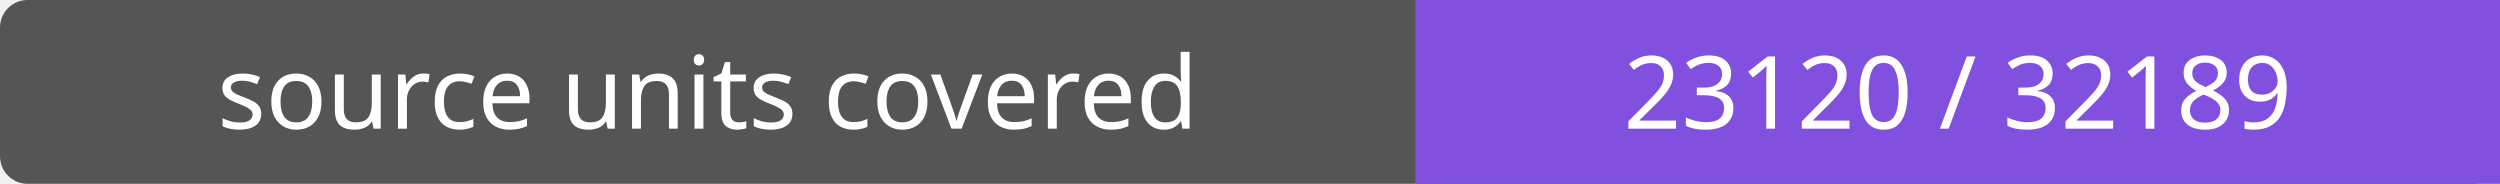
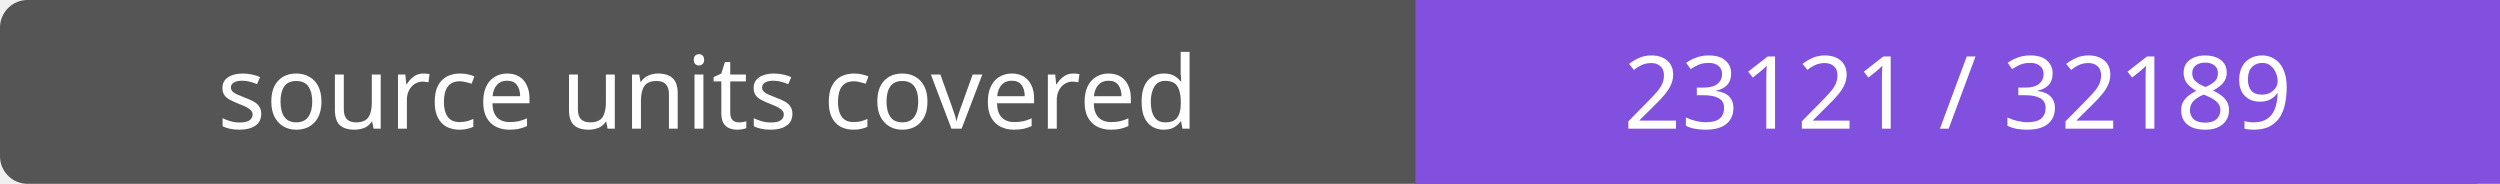
- <svg xmlns="http://www.w3.org/2000/svg" width="272" height="20" role="img" aria-label="source units covered: 23120 / 32189">
+ <svg xmlns="http://www.w3.org/2000/svg" width="272" height="20" role="img" aria-label="source units covered: 23121 / 32189">
  <rect width="272" height="20" rx="3" fill="#555" />
  <path fill="#8250df" d="M154 0h118v20H154z" />
  <g fill="#fff" text-anchor="middle" font-family="Verdana,sans-serif" font-size="11">
    <text x="77.0" y="14">source units covered</text>
-     <text x="213.0" y="14">23120 / 32189</text>
+     <text x="213.0" y="14">23121 / 32189</text>
  </g>
</svg>
